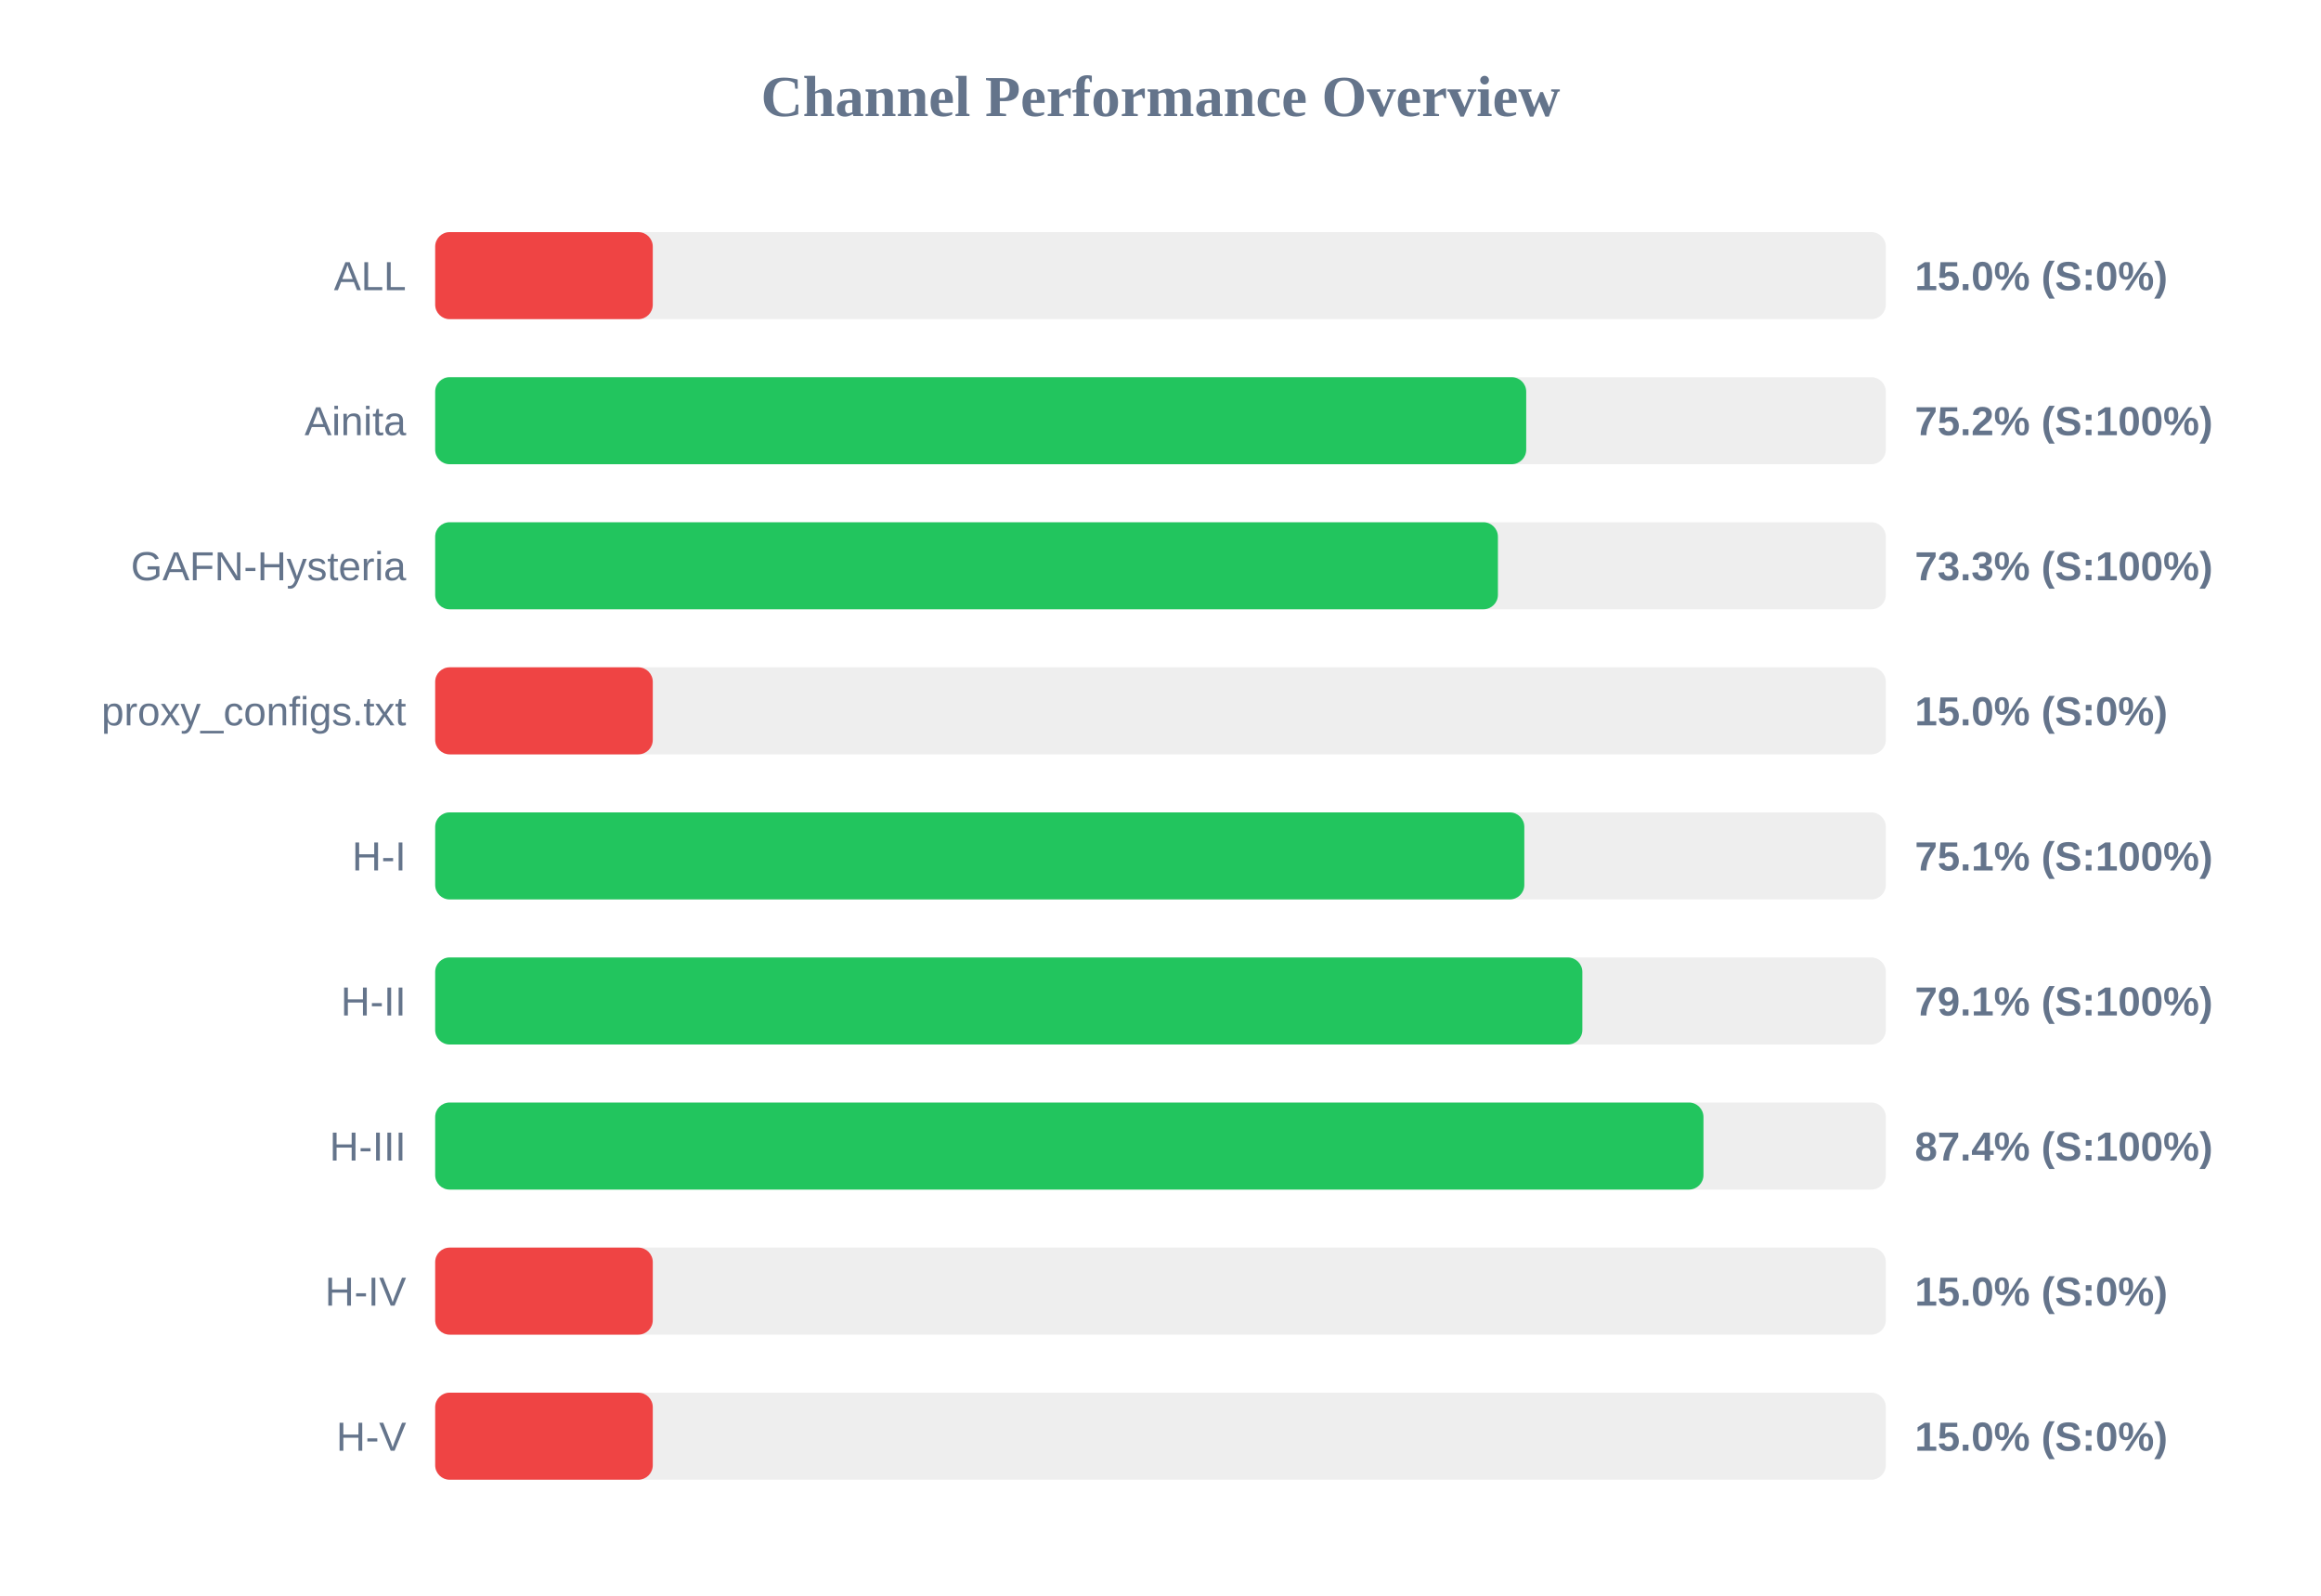
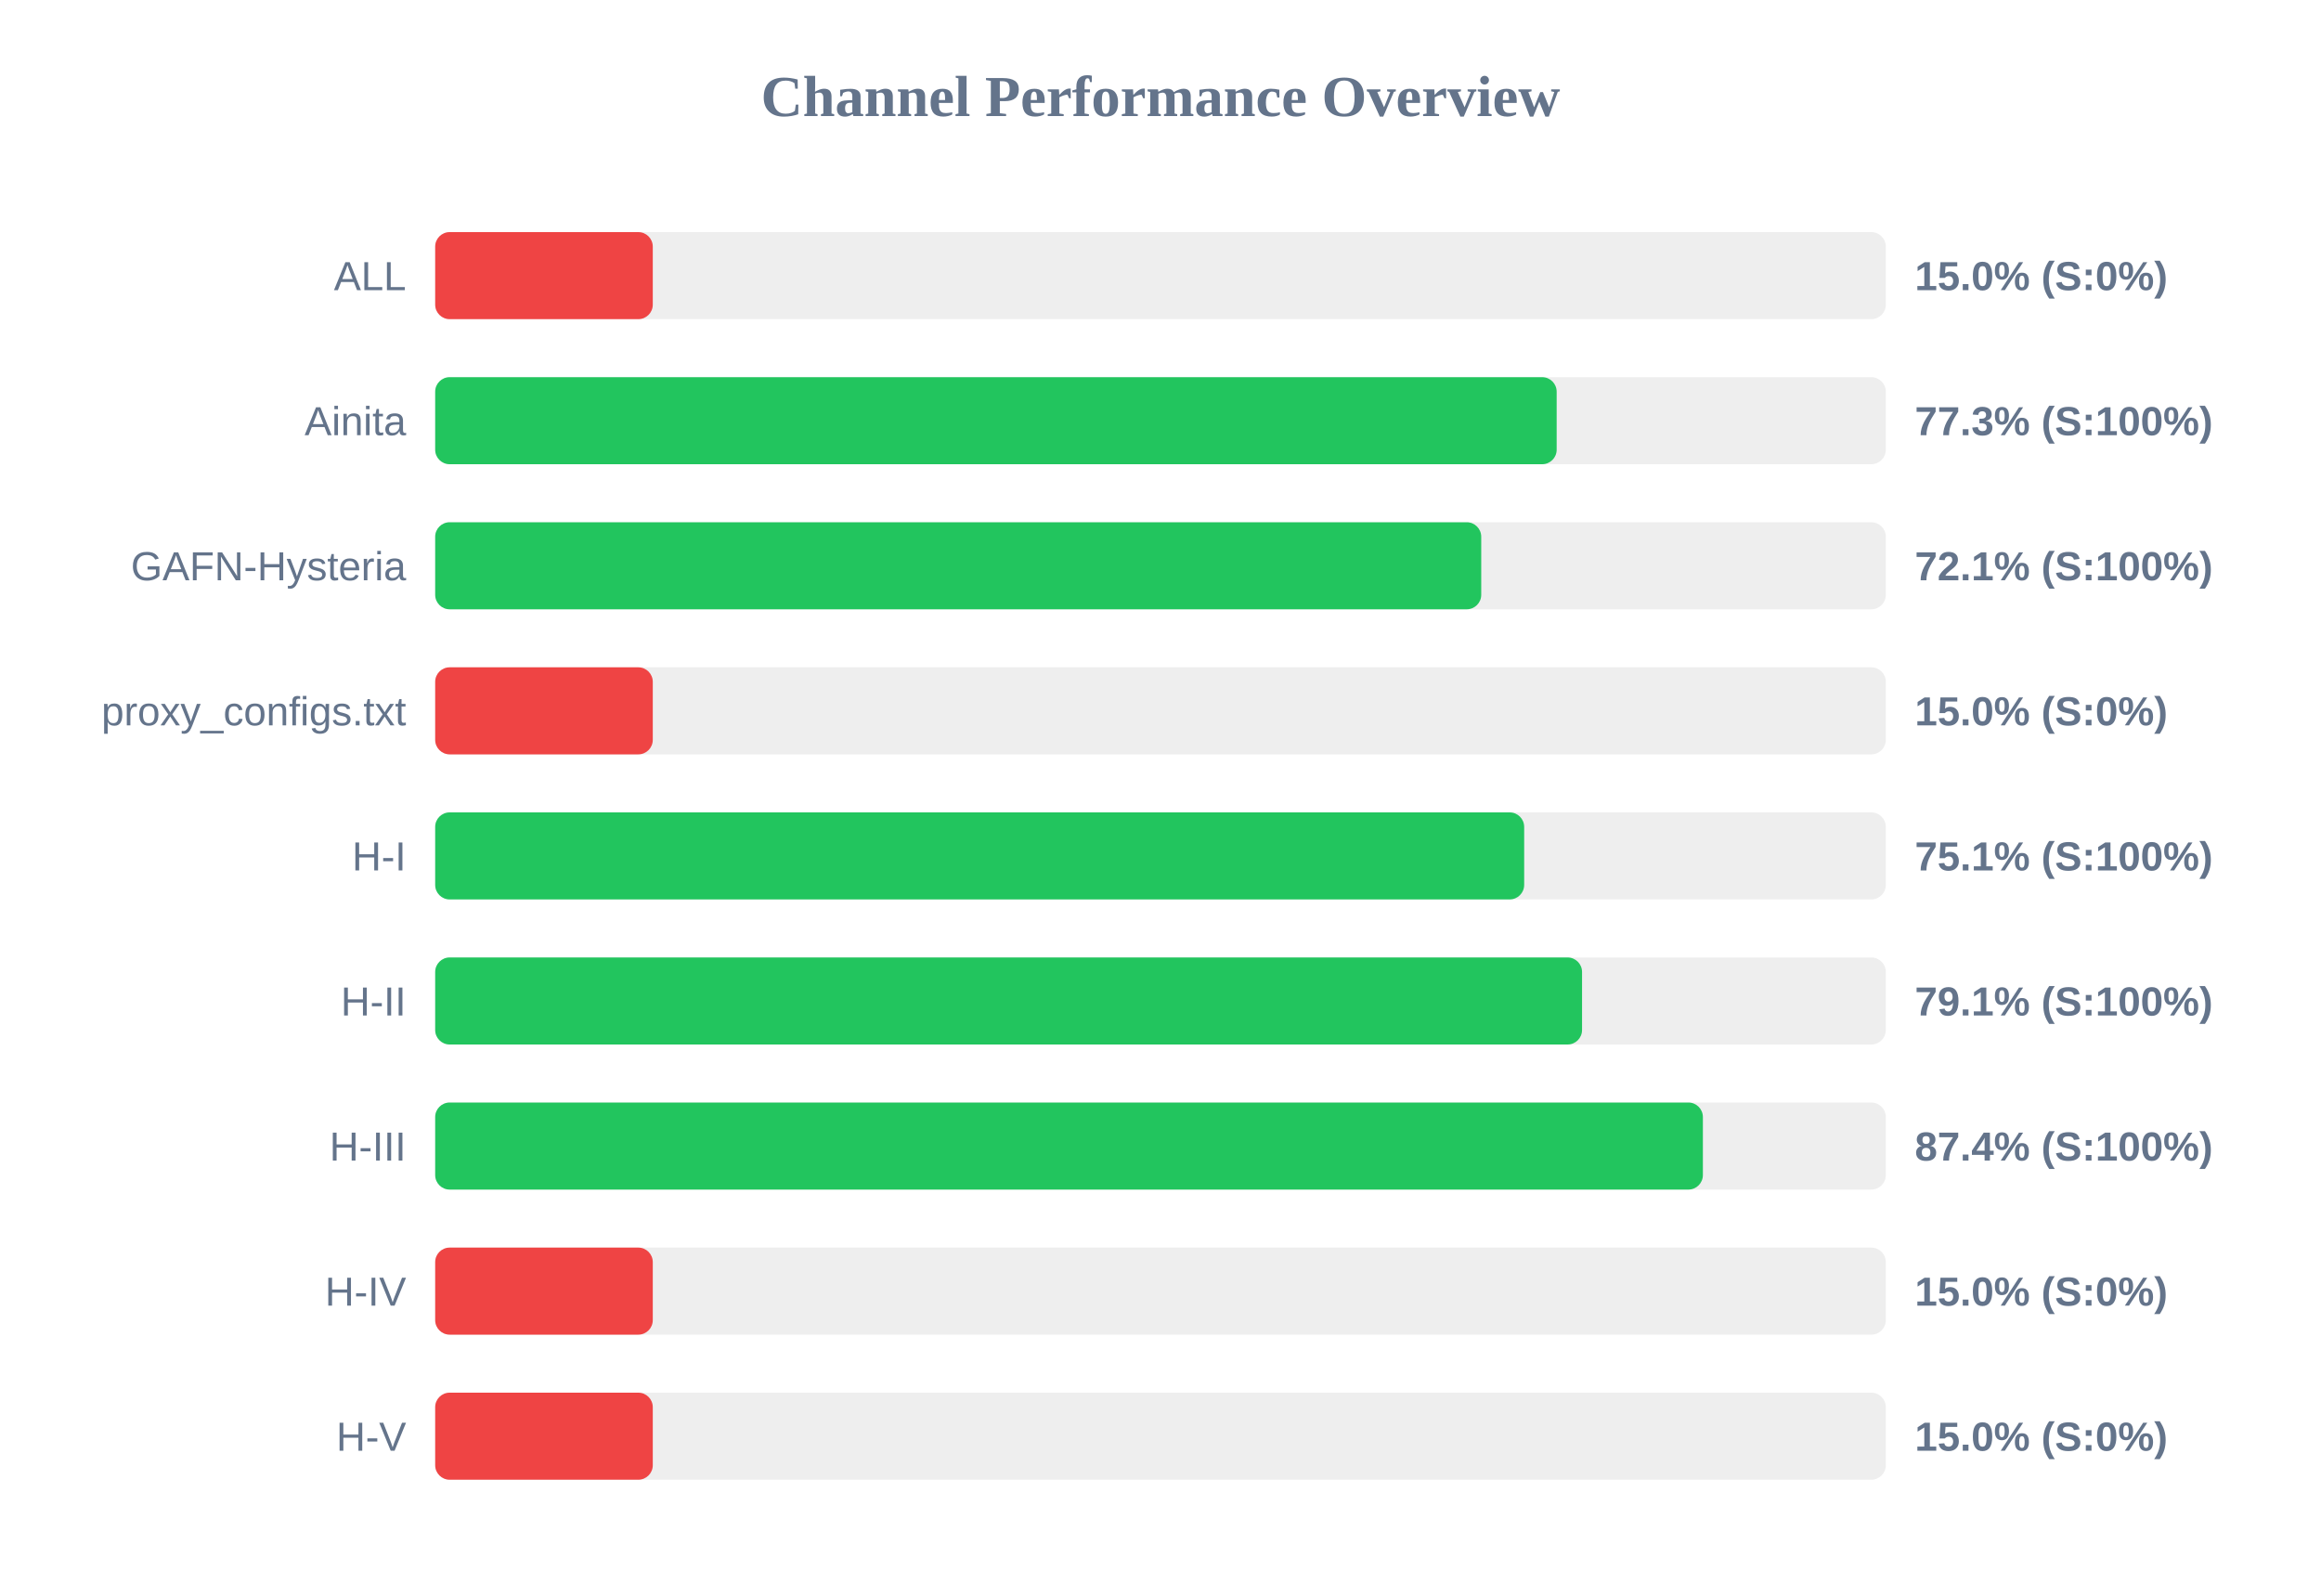
<svg xmlns="http://www.w3.org/2000/svg" width="800" height="550" version="1.1">
  <style>
        .row { font: 14px Arial; fill: #64748b; }
        .score { font: bold 14px Arial; fill: #64748b; }
    </style>
  <text x="400" y="40" text-anchor="middle" font-size="20px" font-weight="bold" fill="#64748b">Channel Performance Overview</text>
  <rect x="150" y="80" width="500" height="30" fill="#eee" rx="5" />
  <rect x="150" y="80" width="75.0" height="30" fill="#ef4444" rx="5" />
  <text x="140" y="100" text-anchor="end" class="row">ALL</text>
  <text x="660" y="100" text-anchor="start" class="score">15.0% (S:0%)</text>
  <rect x="150" y="130" width="500" height="30" fill="#eee" rx="5" />
-   <rect x="150" y="130" width="376.05" height="30" fill="#22c55e" rx="5" />
+   <rect x="150" y="130" width="386.55" height="30" fill="#22c55e" rx="5" />
  <text x="140" y="150" text-anchor="end" class="row">Ainita</text>
-   <text x="660" y="150" text-anchor="start" class="score">75.2% (S:100%)</text>
+   <text x="660" y="150" text-anchor="start" class="score">77.3% (S:100%)</text>
  <rect x="150" y="180" width="500" height="30" fill="#eee" rx="5" />
-   <rect x="150" y="180" width="366.3" height="30" fill="#22c55e" rx="5" />
+   <rect x="150" y="180" width="360.55" height="30" fill="#22c55e" rx="5" />
  <text x="140" y="200" text-anchor="end" class="row">GAFN-Hysteria</text>
-   <text x="660" y="200" text-anchor="start" class="score">73.3% (S:100%)</text>
+   <text x="660" y="200" text-anchor="start" class="score">72.1% (S:100%)</text>
  <rect x="150" y="230" width="500" height="30" fill="#eee" rx="5" />
  <rect x="150" y="230" width="75.0" height="30" fill="#ef4444" rx="5" />
  <text x="140" y="250" text-anchor="end" class="row">proxy_configs.txt</text>
  <text x="660" y="250" text-anchor="start" class="score">15.0% (S:0%)</text>
  <rect x="150" y="280" width="500" height="30" fill="#eee" rx="5" />
-   <rect x="150" y="280" width="375.4" height="30" fill="#22c55e" rx="5" />
+   <rect x="150" y="280" width="375.35" height="30" fill="#22c55e" rx="5" />
  <text x="140" y="300" text-anchor="end" class="row">H-I</text>
  <text x="660" y="300" text-anchor="start" class="score">75.1% (S:100%)</text>
  <rect x="150" y="330" width="500" height="30" fill="#eee" rx="5" />
-   <rect x="150" y="330" width="395.4" height="30" fill="#22c55e" rx="5" />
+   <rect x="150" y="330" width="395.3" height="30" fill="#22c55e" rx="5" />
  <text x="140" y="350" text-anchor="end" class="row">H-II</text>
  <text x="660" y="350" text-anchor="start" class="score">79.1% (S:100%)</text>
  <rect x="150" y="380" width="500" height="30" fill="#eee" rx="5" />
-   <rect x="150" y="380" width="437.15" height="30" fill="#22c55e" rx="5" />
+   <rect x="150" y="380" width="436.95" height="30" fill="#22c55e" rx="5" />
  <text x="140" y="400" text-anchor="end" class="row">H-III</text>
  <text x="660" y="400" text-anchor="start" class="score">87.4% (S:100%)</text>
  <rect x="150" y="430" width="500" height="30" fill="#eee" rx="5" />
  <rect x="150" y="430" width="75.0" height="30" fill="#ef4444" rx="5" />
  <text x="140" y="450" text-anchor="end" class="row">H-IV</text>
  <text x="660" y="450" text-anchor="start" class="score">15.0% (S:0%)</text>
  <rect x="150" y="480" width="500" height="30" fill="#eee" rx="5" />
  <rect x="150" y="480" width="75.0" height="30" fill="#ef4444" rx="5" />
  <text x="140" y="500" text-anchor="end" class="row">H-V</text>
  <text x="660" y="500" text-anchor="start" class="score">15.0% (S:0%)</text>
</svg>
